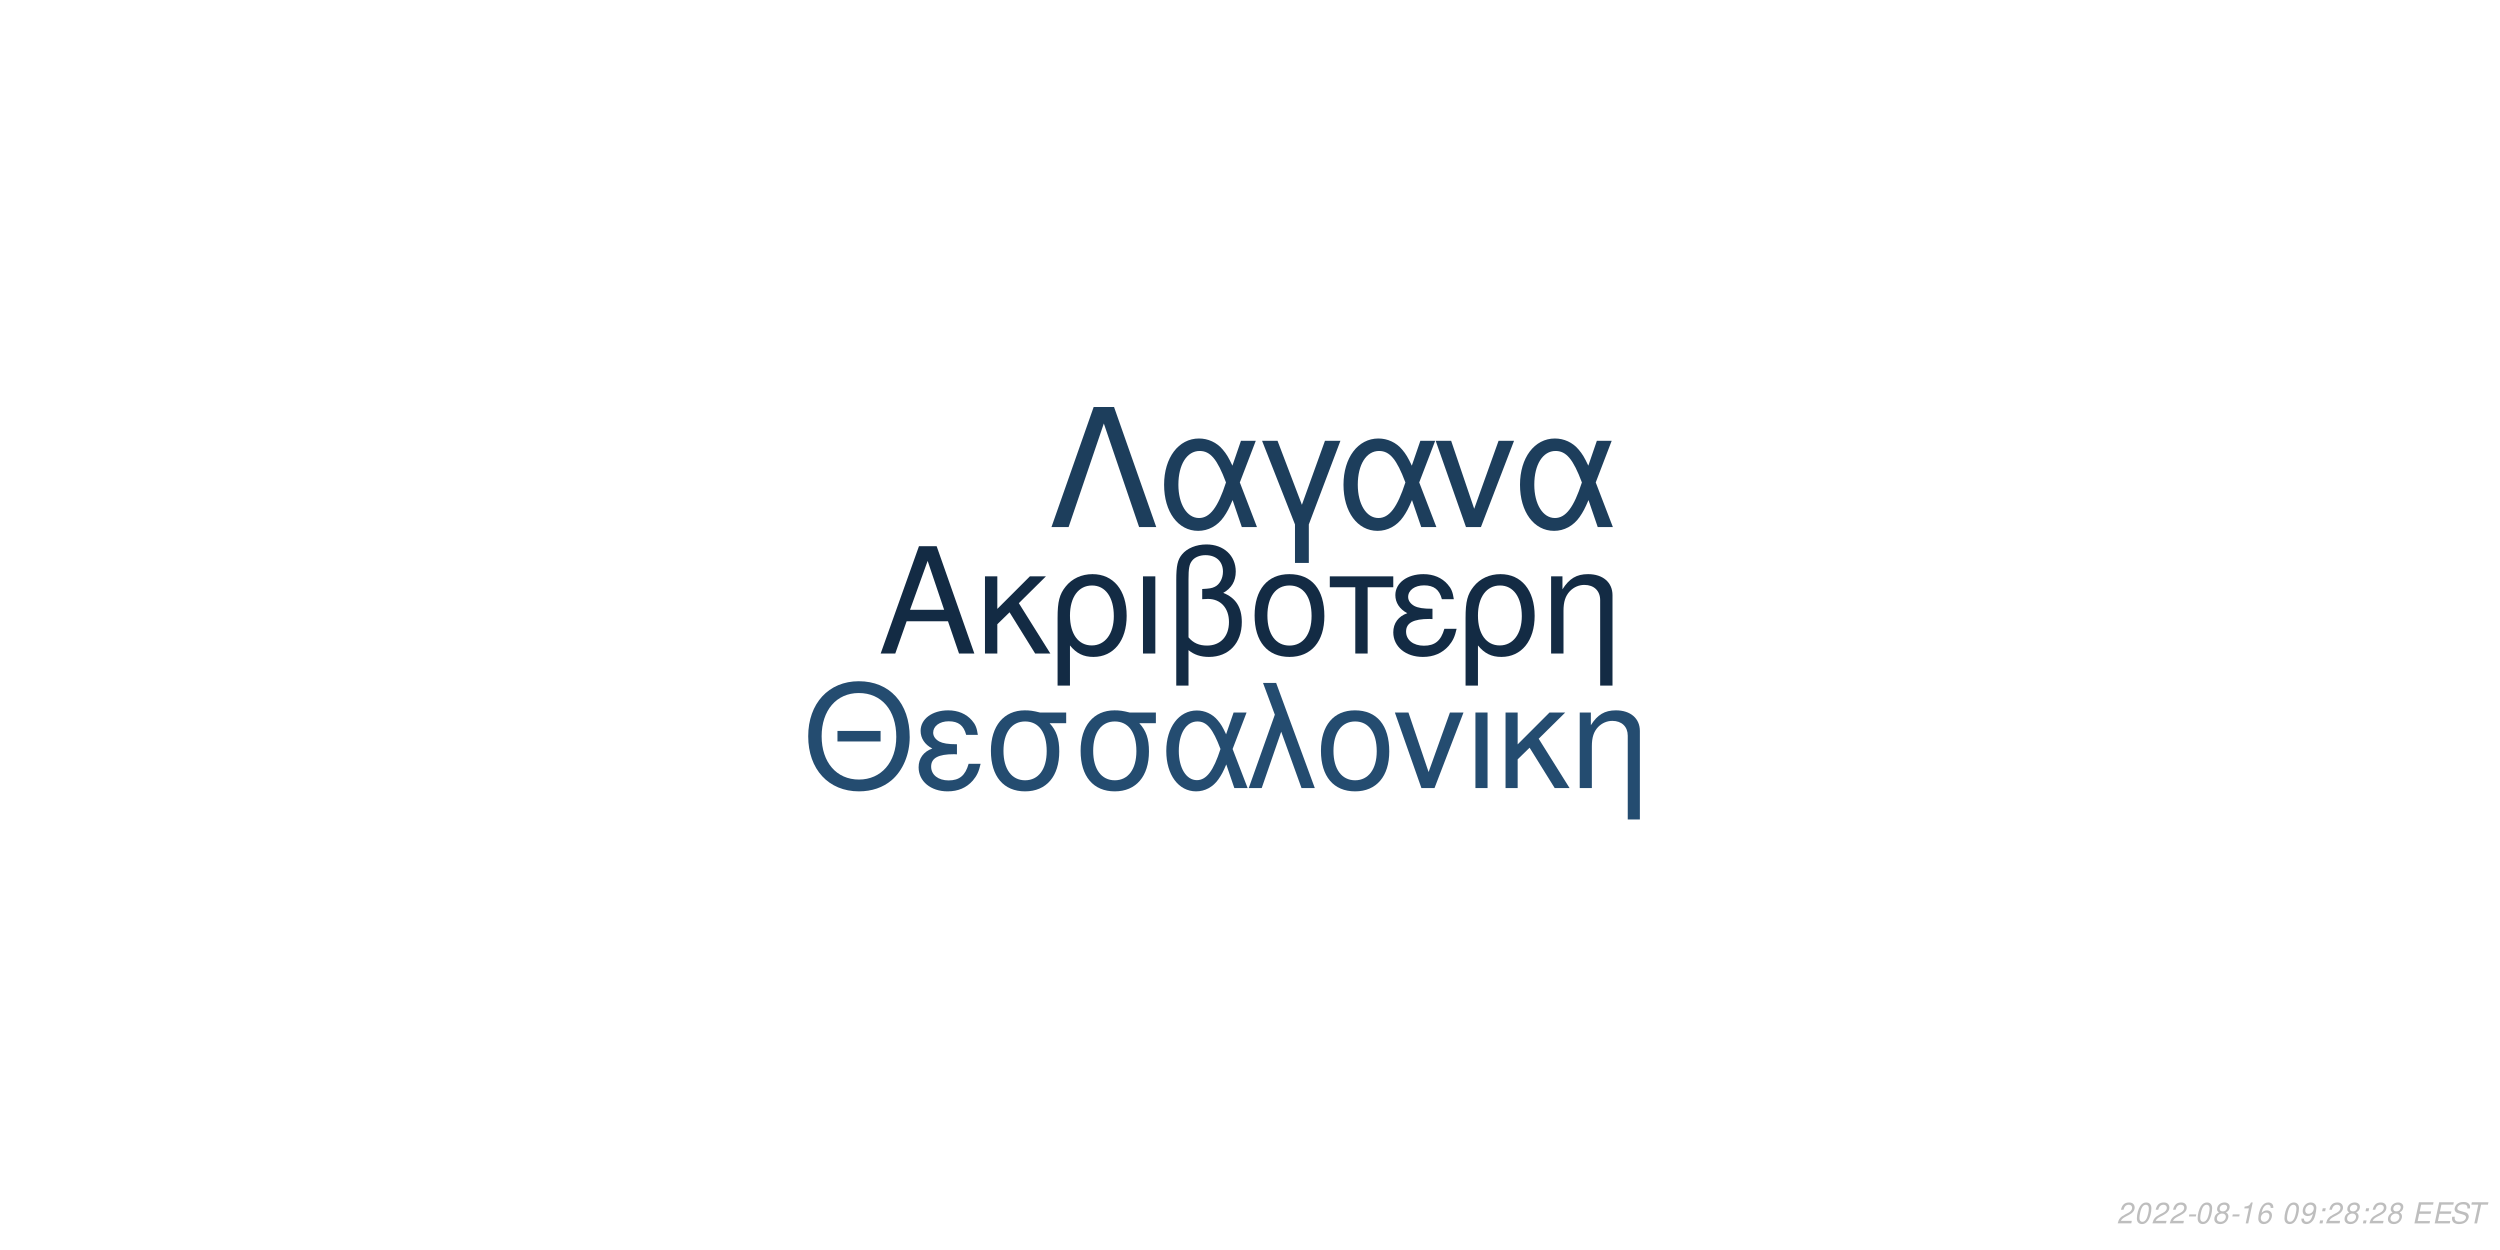
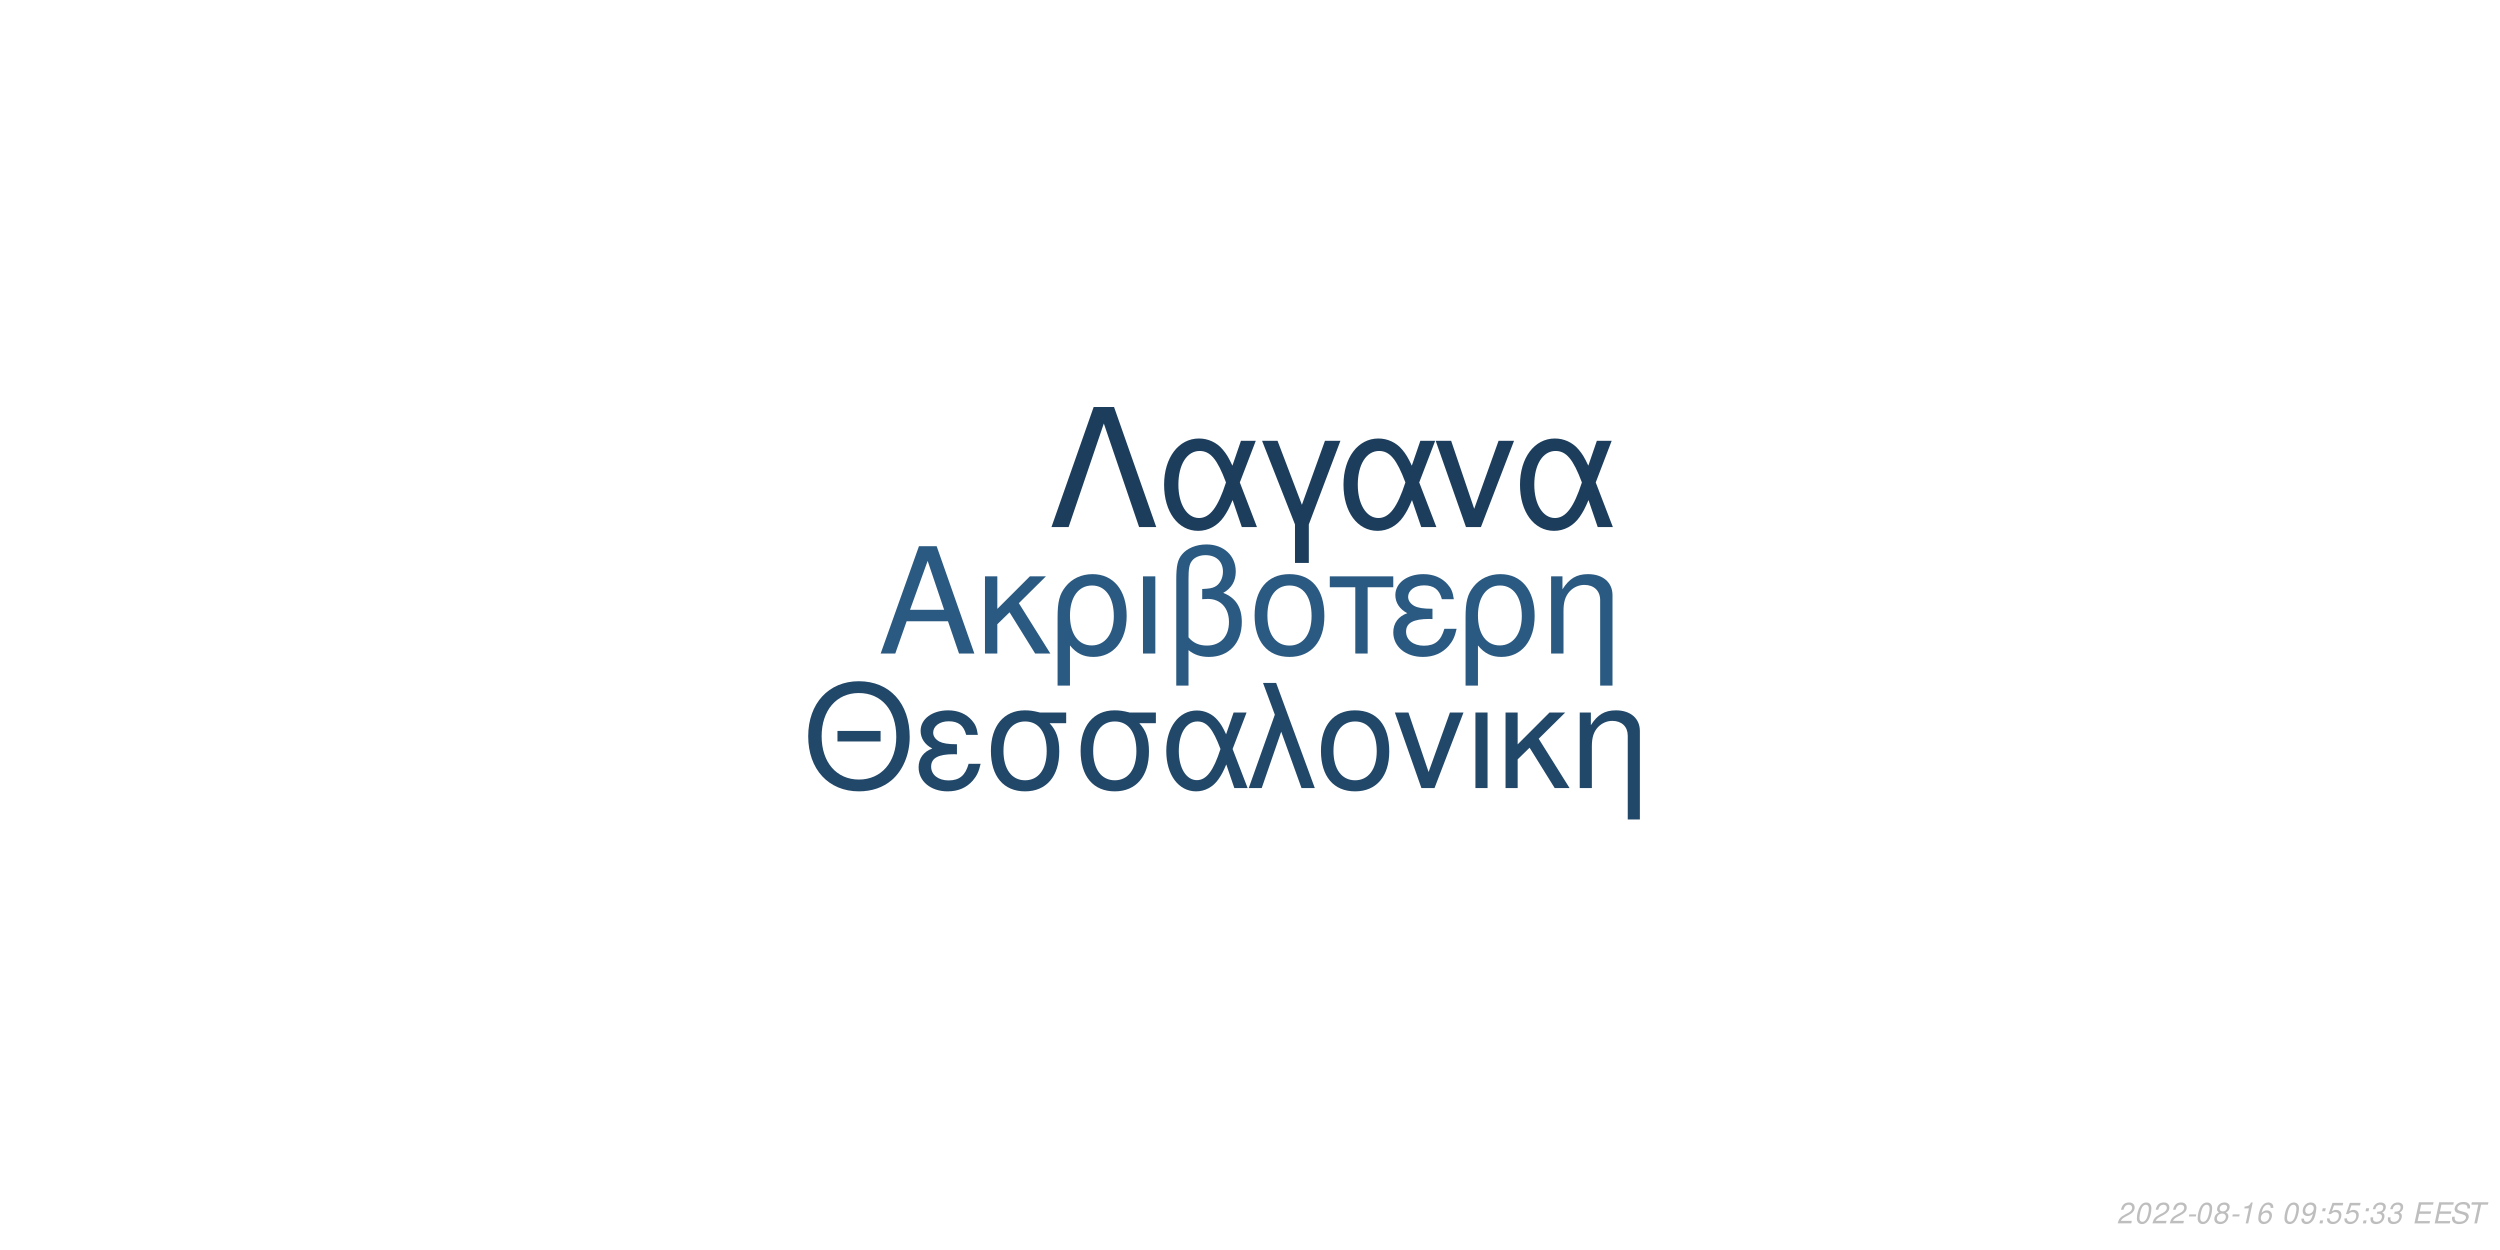
<svg xmlns="http://www.w3.org/2000/svg" xmlns:xlink="http://www.w3.org/1999/xlink" width="864pt" height="432pt" viewBox="0 0 864 432" version="1.1">
  <defs>
    <g>
      <symbol overflow="visible" id="glyph0-0">
        <path style="stroke:none;" d="" />
      </symbol>
      <symbol overflow="visible" id="glyph0-1">
        <path style="stroke:none;" d="M 24.125 -11.141 L 27.938 0 L 33.234 0 L 20.203 -37.094 L 14.094 -37.094 L 0.859 0 L 5.906 0 L 9.828 -11.141 Z M 22.797 -15.109 L 11 -15.109 L 17.094 -32.016 Z M 22.797 -15.109 " />
      </symbol>
      <symbol overflow="visible" id="glyph0-2">
        <path style="stroke:none;" d="M 7.172 -15.422 L 7.172 -26.672 L 2.906 -26.672 L 2.906 0 L 7.172 0 L 7.172 -10.125 L 11.406 -14.25 L 20.25 0 L 25.5 0 L 14.609 -17.406 L 23.969 -26.672 L 18.422 -26.672 Z M 7.172 -15.422 " />
      </symbol>
      <symbol overflow="visible" id="glyph0-3">
        <path style="stroke:none;" d="M 3 11.094 L 7.281 11.094 L 7.281 -2.797 C 9.516 -0.047 11.953 1.172 15.375 1.172 C 22.344 1.172 26.875 -4.422 26.875 -13.031 C 26.875 -21.891 22.297 -27.438 15.062 -27.438 C 11.297 -27.438 7.984 -25.906 5.797 -23.156 C 3.672 -20.516 3 -17.969 3 -12.359 Z M 14.906 -23.516 C 19.547 -23.516 22.438 -19.438 22.438 -12.922 C 22.438 -6.812 19.391 -2.797 14.812 -2.797 C 10.172 -2.797 7.281 -6.766 7.281 -13.125 C 7.281 -19.484 10.234 -23.516 14.906 -23.516 Z M 14.906 -23.516 " />
      </symbol>
      <symbol overflow="visible" id="glyph0-4">
        <path style="stroke:none;" d="M 3.516 0 L 7.781 0 L 7.781 -26.672 L 3.516 -26.672 Z M 3.516 0 " />
      </symbol>
      <symbol overflow="visible" id="glyph0-5">
        <path style="stroke:none;" d="M 4.016 11.094 L 8.25 11.094 L 8.25 -1.172 C 10.172 0.406 12.422 1.172 15.312 1.172 C 22.188 1.172 26.672 -3.609 26.672 -10.891 C 26.672 -15.984 24.578 -19.234 20.25 -20.969 C 23.109 -22.547 24.578 -25.031 24.578 -28.344 C 24.578 -33.844 20.406 -37.703 14.453 -37.703 C 10.938 -37.703 7.734 -36.391 6 -34.25 C 4.484 -32.422 4.016 -30.328 4.016 -25.391 Z M 8.25 -25.656 C 8.25 -29.359 8.5 -30.844 9.469 -32.062 C 10.375 -33.281 12.156 -34 14.094 -34 C 17.812 -34 20.156 -31.812 20.156 -28.297 C 20.156 -25.953 18.984 -23.812 17.297 -23.047 C 16.281 -22.547 15.469 -22.438 12.984 -22.297 L 12.984 -18.781 C 13.734 -18.828 14.344 -18.875 14.969 -18.875 C 19.344 -18.875 22.234 -15.719 22.234 -10.891 C 22.234 -5.906 19.281 -2.75 14.656 -2.75 C 11.953 -2.75 9.922 -3.609 8.25 -5.594 Z M 8.25 -25.656 " />
      </symbol>
      <symbol overflow="visible" id="glyph0-6">
        <path style="stroke:none;" d="M 14.094 -27.438 C 6.562 -27.438 2.094 -22.094 2.094 -13.125 C 2.094 -4.125 6.562 1.172 14.141 1.172 C 21.672 1.172 26.203 -4.172 26.203 -12.922 C 26.203 -22.188 21.828 -27.438 14.094 -27.438 Z M 14.141 -23.516 C 18.938 -23.516 21.781 -19.594 21.781 -12.984 C 21.781 -6.672 18.828 -2.75 14.141 -2.75 C 9.422 -2.75 6.516 -6.672 6.516 -13.125 C 6.516 -19.594 9.422 -23.516 14.141 -23.516 Z M 14.141 -23.516 " />
      </symbol>
      <symbol overflow="visible" id="glyph0-7">
        <path style="stroke:none;" d="M 7.891 0 L 12.156 0 L 12.156 -22.906 L 21.016 -22.906 L 21.016 -26.672 L -0.922 -26.672 L -0.922 -22.906 L 7.891 -22.906 Z M 7.891 0 " />
      </symbol>
      <symbol overflow="visible" id="glyph0-8">
        <path style="stroke:none;" d="M 14.562 -15.469 C 11.344 -15.469 9.562 -15.781 8.297 -16.438 C 6.922 -17.203 6.156 -18.328 6.156 -19.547 C 6.156 -21.891 8.453 -23.562 11.656 -23.562 C 15.062 -23.562 16.953 -22.094 17.812 -18.781 L 21.938 -18.781 C 21.578 -21.266 21.062 -22.5 19.797 -23.922 C 17.812 -26.203 14.906 -27.438 11.453 -27.438 C 5.797 -27.438 1.734 -24.375 1.734 -20.203 C 1.734 -17.609 3.156 -15.375 5.859 -13.938 C 2.797 -12.875 1.016 -10.484 1.016 -7.328 C 1.016 -2.391 5.297 1.172 11.25 1.172 C 14.969 1.172 17.906 -0.109 20.156 -2.641 C 21.578 -4.328 22.297 -5.797 22.906 -8.547 L 18.672 -8.547 C 17.5 -4.422 15.422 -2.703 11.609 -2.703 C 7.938 -2.703 5.438 -4.688 5.438 -7.578 C 5.438 -10.578 7.938 -11.953 13.484 -11.953 C 13.641 -11.953 14.094 -11.953 14.562 -11.906 Z M 14.562 -15.469 " />
      </symbol>
      <symbol overflow="visible" id="glyph0-9">
        <path style="stroke:none;" d="M 3.562 -26.672 L 3.562 0 L 7.844 0 L 7.844 -14.703 C 7.844 -17.906 8.5 -19.891 10.031 -21.531 C 11.406 -22.953 13.188 -23.719 15.062 -23.719 C 18.375 -23.719 20.516 -21.672 20.516 -18.469 L 20.516 11.094 L 24.781 11.094 L 24.781 -20.156 C 24.781 -24.578 21.469 -27.438 16.328 -27.438 C 12.359 -27.438 9.828 -25.906 7.484 -22.188 L 7.484 -26.672 Z M 3.562 -26.672 " />
      </symbol>
      <symbol overflow="visible" id="glyph1-0">
        <path style="stroke:none;" d="" />
      </symbol>
      <symbol overflow="visible" id="glyph1-1">
        <path style="stroke:none;" d="M 26.859 -19.734 L 11.953 -19.734 L 11.953 -16.094 L 26.859 -16.094 Z M 19.328 -36.922 C 8.922 -36.922 1.844 -29.25 1.844 -17.891 C 1.844 -6.484 8.875 1.141 19.391 1.141 C 23.812 1.141 27.703 -0.203 30.641 -2.688 C 34.578 -6.031 36.922 -11.656 36.922 -17.594 C 36.922 -29.297 30 -36.922 19.328 -36.922 Z M 19.328 -32.844 C 27.203 -32.844 32.281 -26.906 32.281 -17.688 C 32.281 -8.922 27.062 -2.938 19.391 -2.938 C 11.609 -2.938 6.484 -8.922 6.484 -17.891 C 6.484 -26.859 11.609 -32.844 19.328 -32.844 Z M 19.328 -32.844 " />
      </symbol>
      <symbol overflow="visible" id="glyph1-2">
        <path style="stroke:none;" d="M 14.25 -15.141 C 11.109 -15.141 9.375 -15.453 8.125 -16.094 C 6.781 -16.844 6.031 -17.938 6.031 -19.141 C 6.031 -21.422 8.266 -23.078 11.406 -23.078 C 14.75 -23.078 16.594 -21.625 17.438 -18.391 L 21.469 -18.391 C 21.125 -20.828 20.625 -22.031 19.391 -23.422 C 17.438 -25.656 14.594 -26.859 11.219 -26.859 C 5.688 -26.859 1.688 -23.875 1.688 -19.781 C 1.688 -17.234 3.094 -15.047 5.734 -13.656 C 2.734 -12.609 1 -10.266 1 -7.172 C 1 -2.344 5.188 1.141 11.016 1.141 C 14.656 1.141 17.547 -0.094 19.734 -2.594 C 21.125 -4.234 21.828 -5.688 22.422 -8.375 L 18.281 -8.375 C 17.141 -4.328 15.094 -2.641 11.359 -2.641 C 7.766 -2.641 5.328 -4.578 5.328 -7.422 C 5.328 -10.359 7.766 -11.703 13.203 -11.703 C 13.359 -11.703 13.797 -11.703 14.25 -11.656 Z M 14.25 -15.141 " />
      </symbol>
      <symbol overflow="visible" id="glyph1-3">
        <path style="stroke:none;" d="M 29 -26.109 L 19.938 -26.109 C 17.594 -26.703 16.438 -26.859 14.703 -26.859 C 7.469 -26.859 2.984 -21.469 2.984 -12.859 C 2.984 -4.031 7.375 1.141 14.797 1.141 C 22.172 1.141 26.609 -4.078 26.609 -12.656 C 26.609 -17.047 25.656 -19.828 23.266 -22.422 L 29 -22.422 Z M 14.797 -23.016 C 19.531 -23.016 22.266 -19.234 22.266 -12.75 C 22.266 -6.531 19.438 -2.688 14.797 -2.688 C 10.172 -2.688 7.328 -6.531 7.328 -12.859 C 7.328 -19.188 10.172 -23.016 14.797 -23.016 Z M 14.797 -23.016 " />
      </symbol>
      <symbol overflow="visible" id="glyph1-4">
        <path style="stroke:none;" d="M 29.344 -26.109 L 24.859 -26.109 L 22.266 -18.578 C 21.125 -21.031 20.484 -22.125 19.328 -23.469 C 17.547 -25.609 14.906 -26.812 12.156 -26.812 C 5.984 -26.812 1.594 -20.984 1.594 -12.812 C 1.594 -4.578 5.828 1.141 11.906 1.141 C 14.953 1.141 17.734 -0.344 19.625 -3.047 C 20.672 -4.531 21.281 -5.688 22.328 -8.172 L 25.109 0 L 29.703 0 L 24.516 -13.5 Z M 20.328 -13.5 C 17.891 -5.922 15.453 -2.734 12.156 -2.734 C 8.516 -2.734 5.922 -6.922 5.922 -12.812 C 5.922 -18.938 8.516 -23.016 12.359 -23.016 C 15.594 -23.016 17.688 -20.531 20.328 -13.5 Z M 20.328 -13.5 " />
      </symbol>
      <symbol overflow="visible" id="glyph1-5">
        <path style="stroke:none;" d="M 1.094 0 L 5.578 0 L 12.312 -19.484 L 19.328 0 L 23.922 0 L 10.562 -36.328 L 6.031 -36.328 L 10.109 -25.359 Z M 1.094 0 " />
      </symbol>
      <symbol overflow="visible" id="glyph1-6">
        <path style="stroke:none;" d="M 13.797 -26.859 C 6.422 -26.859 2.047 -21.625 2.047 -12.859 C 2.047 -4.031 6.422 1.141 13.859 1.141 C 21.234 1.141 25.656 -4.078 25.656 -12.656 C 25.656 -21.719 21.375 -26.859 13.797 -26.859 Z M 13.859 -23.016 C 18.531 -23.016 21.328 -19.188 21.328 -12.703 C 21.328 -6.531 18.438 -2.688 13.859 -2.688 C 9.219 -2.688 6.375 -6.531 6.375 -12.859 C 6.375 -19.188 9.219 -23.016 13.859 -23.016 Z M 13.859 -23.016 " />
      </symbol>
      <symbol overflow="visible" id="glyph1-7">
        <path style="stroke:none;" d="M 14.297 0 L 24.312 -26.109 L 19.625 -26.109 L 12.25 -5.531 L 5.281 -26.109 L 0.594 -26.109 L 9.766 0 Z M 14.297 0 " />
      </symbol>
      <symbol overflow="visible" id="glyph1-8">
        <path style="stroke:none;" d="M 3.438 0 L 7.625 0 L 7.625 -26.109 L 3.438 -26.109 Z M 3.438 0 " />
      </symbol>
      <symbol overflow="visible" id="glyph1-9">
        <path style="stroke:none;" d="M 7.031 -15.094 L 7.031 -26.109 L 2.844 -26.109 L 2.844 0 L 7.031 0 L 7.031 -9.922 L 11.156 -13.953 L 19.828 0 L 24.969 0 L 14.297 -17.047 L 23.469 -26.109 L 18.031 -26.109 Z M 7.031 -15.094 " />
      </symbol>
      <symbol overflow="visible" id="glyph1-10">
        <path style="stroke:none;" d="M 3.484 -26.109 L 3.484 0 L 7.672 0 L 7.672 -14.406 C 7.672 -17.547 8.328 -19.484 9.812 -21.078 C 11.156 -22.469 12.906 -23.219 14.75 -23.219 C 17.984 -23.219 20.078 -21.234 20.078 -18.094 L 20.078 10.859 L 24.266 10.859 L 24.266 -19.734 C 24.266 -24.062 21.031 -26.859 16 -26.859 C 12.109 -26.859 9.609 -25.359 7.328 -21.719 L 7.328 -26.109 Z M 3.484 -26.109 " />
      </symbol>
      <symbol overflow="visible" id="glyph2-0">
        <path style="stroke:none;" d="" />
      </symbol>
      <symbol overflow="visible" id="glyph2-1">
        <path style="stroke:none;" d="M 22.531 -41.484 L 15.484 -41.484 L 0.906 0 L 6.828 0 L 19 -35.797 L 31.188 0 L 37.109 0 Z M 22.531 -41.484 " />
      </symbol>
      <symbol overflow="visible" id="glyph2-2">
        <path style="stroke:none;" d="M 33.516 -29.812 L 28.391 -29.812 L 25.438 -21.219 C 24.125 -24.016 23.391 -25.266 22.078 -26.797 C 20.031 -29.25 17.016 -30.609 13.891 -30.609 C 6.828 -30.609 1.828 -23.953 1.828 -14.625 C 1.828 -5.234 6.656 1.312 13.594 1.312 C 17.078 1.312 20.266 -0.391 22.422 -3.469 C 23.609 -5.172 24.297 -6.484 25.5 -9.328 L 28.688 0 L 33.922 0 L 28 -15.422 Z M 23.219 -15.422 C 20.422 -6.766 17.641 -3.125 13.891 -3.125 C 9.734 -3.125 6.766 -7.906 6.766 -14.625 C 6.766 -21.625 9.734 -26.297 14.109 -26.297 C 17.812 -26.297 20.203 -23.453 23.219 -15.422 Z M 23.219 -15.422 " />
      </symbol>
      <symbol overflow="visible" id="glyph2-3">
        <path style="stroke:none;" d="M 12.062 12.406 L 16.844 12.406 L 16.844 -0.906 L 27.766 -29.812 L 22.422 -29.812 L 14.453 -7.688 L 6.031 -29.812 L 0.688 -29.812 L 12.062 -0.906 Z M 12.062 12.406 " />
      </symbol>
      <symbol overflow="visible" id="glyph2-4">
        <path style="stroke:none;" d="M 16.328 0 L 27.766 -29.812 L 22.422 -29.812 L 14 -6.312 L 6.031 -29.812 L 0.688 -29.812 L 11.156 0 Z M 16.328 0 " />
      </symbol>
      <symbol overflow="visible" id="glyph3-0">
        <path style="stroke:none;" d="" />
      </symbol>
      <symbol overflow="visible" id="glyph3-1">
        <path style="stroke:none;" d="M 5.234 -0.875 L 1.469 -0.875 C 1.641 -1.375 2.203 -1.891 3.109 -2.344 L 4.234 -2.938 C 5.562 -3.625 6.219 -4.469 6.219 -5.484 C 6.219 -5.938 6.062 -6.359 5.797 -6.656 C 5.469 -7.047 4.984 -7.234 4.312 -7.234 C 2.766 -7.234 1.891 -6.453 1.484 -4.734 L 2.375 -4.734 C 2.484 -5.188 2.609 -5.484 2.797 -5.75 C 3.094 -6.203 3.609 -6.453 4.188 -6.453 C 4.891 -6.453 5.344 -6.031 5.344 -5.375 C 5.344 -4.703 4.859 -4.094 4.016 -3.656 L 2.984 -3.125 C 1.234 -2.188 0.797 -1.656 0.344 -0.016 L 5.047 -0.016 Z M 5.234 -0.875 " />
      </symbol>
      <symbol overflow="visible" id="glyph3-2">
        <path style="stroke:none;" d="M 4.203 -7.234 C 3.375 -7.234 2.688 -6.812 2.125 -5.984 C 1.484 -5.047 0.984 -3.188 0.984 -1.734 C 0.984 -1.109 1.172 -0.562 1.484 -0.266 C 1.797 0.047 2.281 0.234 2.766 0.234 C 3.625 0.234 4.281 -0.156 4.859 -1.016 C 5.516 -1.953 6 -3.797 6 -5.266 C 6 -6.5 5.328 -7.234 4.203 -7.234 Z M 4.094 -6.453 C 4.734 -6.453 5.125 -5.984 5.125 -5.156 C 5.125 -4.203 4.781 -2.625 4.406 -1.812 C 3.984 -0.938 3.516 -0.547 2.875 -0.547 C 2.25 -0.547 1.875 -1.031 1.875 -1.828 C 1.875 -2.797 2.203 -4.344 2.594 -5.203 C 2.984 -6.047 3.453 -6.453 4.094 -6.453 Z M 4.094 -6.453 " />
      </symbol>
      <symbol overflow="visible" id="glyph3-3">
        <path style="stroke:none;" d="M 3.516 -3.125 L 1.125 -3.125 L 0.969 -2.406 L 3.359 -2.406 Z M 3.516 -3.125 " />
      </symbol>
      <symbol overflow="visible" id="glyph3-4">
        <path style="stroke:none;" d="M 4.766 -3.797 C 5.078 -3.969 5.234 -4.078 5.438 -4.234 C 5.812 -4.594 6.062 -5.172 6.062 -5.734 C 6.062 -6.625 5.344 -7.234 4.266 -7.234 C 2.812 -7.234 1.703 -6.219 1.703 -4.875 C 1.703 -4.406 1.875 -4.125 2.359 -3.812 C 1.297 -3.312 0.75 -2.516 0.75 -1.469 C 0.75 -0.438 1.547 0.234 2.812 0.234 C 3.656 0.234 4.359 -0.094 4.938 -0.734 C 5.359 -1.234 5.609 -1.859 5.609 -2.438 C 5.609 -3.047 5.312 -3.516 4.766 -3.797 Z M 4.109 -6.453 C 4.797 -6.453 5.188 -6.125 5.188 -5.578 C 5.188 -5.266 5.062 -4.922 4.859 -4.672 C 4.562 -4.312 4.188 -4.156 3.656 -4.156 C 2.984 -4.156 2.594 -4.453 2.594 -4.984 C 2.594 -5.859 3.203 -6.453 4.109 -6.453 Z M 3.453 -3.406 C 4.234 -3.406 4.734 -2.984 4.734 -2.312 C 4.734 -1.312 3.922 -0.547 2.875 -0.547 C 2.125 -0.547 1.625 -0.969 1.625 -1.625 C 1.625 -2.609 2.438 -3.406 3.453 -3.406 Z M 3.453 -3.406 " />
      </symbol>
      <symbol overflow="visible" id="glyph3-5">
        <path style="stroke:none;" d="M 3.703 -5.188 L 2.594 0 L 3.469 0 L 5.016 -7.234 L 4.438 -7.234 C 3.906 -6.156 3.688 -6.016 2.234 -5.812 L 2.109 -5.188 Z M 3.703 -5.188 " />
      </symbol>
      <symbol overflow="visible" id="glyph3-6">
        <path style="stroke:none;" d="M 6.125 -5.344 L 6.141 -5.625 C 6.141 -6.609 5.453 -7.234 4.391 -7.234 C 3.438 -7.234 2.641 -6.719 2.016 -5.703 C 1.422 -4.781 0.938 -2.953 0.938 -1.688 C 0.938 -0.516 1.688 0.234 2.859 0.234 C 3.703 0.234 4.438 -0.156 5 -0.875 C 5.406 -1.422 5.672 -2.156 5.672 -2.766 C 5.672 -3.812 4.969 -4.5 3.906 -4.5 C 3.234 -4.5 2.672 -4.234 2.094 -3.625 C 2.406 -5.375 3.234 -6.453 4.25 -6.453 C 4.703 -6.453 5.062 -6.234 5.172 -5.844 C 5.203 -5.719 5.234 -5.578 5.25 -5.344 Z M 3.656 -3.734 C 4.344 -3.734 4.797 -3.281 4.797 -2.625 C 4.797 -1.469 3.984 -0.547 2.984 -0.547 C 2.297 -0.547 1.812 -1.047 1.812 -1.766 C 1.812 -2.859 2.625 -3.734 3.656 -3.734 Z M 3.656 -3.734 " />
      </symbol>
      <symbol overflow="visible" id="glyph3-7">
        <path style="stroke:none;" d="" />
      </symbol>
      <symbol overflow="visible" id="glyph3-8">
        <path style="stroke:none;" d="M 0.844 -1.656 C 0.844 -1.547 0.844 -1.438 0.844 -1.375 C 0.844 -0.406 1.531 0.234 2.578 0.234 C 3.203 0.234 3.766 0.016 4.297 -0.438 C 4.938 -1 5.312 -1.656 5.594 -2.719 C 5.844 -3.672 6.016 -4.766 6.016 -5.375 C 6.016 -5.844 5.844 -6.328 5.547 -6.656 C 5.203 -7.031 4.703 -7.234 4.062 -7.234 C 2.516 -7.234 1.297 -5.938 1.297 -4.266 C 1.297 -3.203 1.984 -2.547 3.047 -2.547 C 3.484 -2.547 3.953 -2.672 4.281 -2.891 C 4.406 -2.984 4.547 -3.078 4.828 -3.344 C 4.438 -1.484 3.703 -0.547 2.703 -0.547 C 2.109 -0.547 1.719 -0.938 1.719 -1.547 L 1.719 -1.656 Z M 3.953 -6.453 C 4.625 -6.453 5.141 -5.953 5.141 -5.281 C 5.141 -4.188 4.312 -3.312 3.297 -3.312 C 2.594 -3.312 2.172 -3.734 2.172 -4.453 C 2.172 -5.562 2.984 -6.453 3.953 -6.453 Z M 3.953 -6.453 " />
      </symbol>
      <symbol overflow="visible" id="glyph3-9">
        <path style="stroke:none;" d="M 2.359 -1.031 L 1.312 -1.031 L 1.094 0 L 2.141 0 Z M 3.266 -5.234 L 2.219 -5.234 L 2 -4.203 L 3.047 -4.203 Z M 3.266 -5.234 " />
      </symbol>
      <symbol overflow="visible" id="glyph3-10">
+         <path style="stroke:none;" d="M 6.297 -7.094 L 2.594 -7.094 L 1.234 -3.234 L 2.047 -3.234 C 2.656 -3.766 2.938 -3.906 3.531 -3.906 C 4.328 -3.906 4.797 -3.453 4.797 -2.688 C 4.797 -1.438 3.969 -0.547 2.828 -0.547 C 2.031 -0.547 1.609 -0.938 1.578 -1.734 L 0.703 -1.734 L 0.703 -1.516 C 0.703 -0.938 0.844 -0.547 1.188 -0.266 C 1.562 0.062 2.078 0.234 2.703 0.234 C 3.656 0.234 4.391 -0.156 4.984 -0.922 C 5.422 -1.5 5.672 -2.234 5.672 -2.953 C 5.672 -4 4.938 -4.672 3.812 -4.672 C 3.328 -4.672 2.906 -4.547 2.406 -4.234 L 3.109 -6.219 L 6.109 -6.219 Z M 6.297 -7.094 " />
+       </symbol>
+       <symbol overflow="visible" id="glyph3-11">
+         <path style="stroke:none;" d="M 2.922 -3.312 C 3.125 -3.344 3.234 -3.344 3.375 -3.344 C 4.203 -3.344 4.688 -3 4.688 -2.406 C 4.688 -1.312 3.906 -0.547 2.781 -0.547 C 2.047 -0.547 1.594 -0.938 1.594 -1.562 C 1.594 -1.719 1.609 -1.844 1.656 -2.094 L 0.766 -2.094 C 0.734 -1.797 0.719 -1.641 0.719 -1.469 C 0.719 -0.375 1.406 0.234 2.641 0.234 C 3.547 0.234 4.297 -0.078 4.812 -0.656 C 5.266 -1.156 5.562 -1.875 5.562 -2.547 C 5.562 -3.125 5.344 -3.453 4.797 -3.734 C 5.641 -4.234 6.016 -4.844 6.016 -5.734 C 6.016 -6.656 5.312 -7.234 4.203 -7.234 C 3.375 -7.234 2.672 -6.938 2.188 -6.375 C 1.891 -6.031 1.703 -5.641 1.516 -4.906 L 2.391 -4.906 C 2.5 -5.359 2.594 -5.594 2.734 -5.812 C 3.047 -6.234 3.516 -6.453 4.078 -6.453 C 4.734 -6.453 5.141 -6.125 5.141 -5.578 C 5.141 -5.188 5.016 -4.797 4.797 -4.547 C 4.516 -4.234 4 -4.062 3.266 -4.062 L 3.078 -4.062 Z M 2.922 -3.312 " />
+       </symbol>
+       <symbol overflow="visible" id="glyph3-12">
        <path style="stroke:none;" d="M 2.547 -3.312 L 6.5 -3.312 L 6.688 -4.141 L 2.719 -4.141 L 3.219 -6.469 L 7.344 -6.469 L 7.516 -7.297 L 2.453 -7.297 L 0.906 0 L 6.125 0 L 6.297 -0.812 L 2.016 -0.812 Z M 2.547 -3.312 " />
      </symbol>
-       <symbol overflow="visible" id="glyph3-11">
+       <symbol overflow="visible" id="glyph3-13">
        <path style="stroke:none;" d="M 7.062 -5.156 C 7.125 -5.438 7.141 -5.562 7.141 -5.703 C 7.141 -6.156 6.938 -6.594 6.594 -6.891 C 6.188 -7.25 5.656 -7.406 4.875 -7.406 C 3.844 -7.406 3.047 -7.125 2.5 -6.562 C 2.094 -6.141 1.781 -5.438 1.781 -4.922 C 1.781 -4.297 2.219 -3.766 2.891 -3.562 L 4.594 -3.094 C 5.406 -2.859 5.734 -2.578 5.734 -2.094 C 5.734 -1.781 5.547 -1.406 5.266 -1.141 C 4.844 -0.766 4.266 -0.578 3.453 -0.578 C 2.328 -0.578 1.812 -0.984 1.812 -1.906 C 1.812 -2.047 1.812 -2.125 1.844 -2.312 L 0.984 -2.312 C 0.906 -2.062 0.891 -1.906 0.891 -1.688 C 0.891 -0.484 1.797 0.234 3.297 0.234 C 4.359 0.234 5.234 -0.062 5.812 -0.609 C 6.344 -1.078 6.688 -1.797 6.688 -2.375 C 6.688 -2.641 6.609 -2.906 6.453 -3.156 C 6.234 -3.5 5.938 -3.703 5.469 -3.828 L 3.75 -4.312 C 2.984 -4.547 2.734 -4.734 2.734 -5.188 C 2.734 -5.547 2.875 -5.844 3.188 -6.109 C 3.547 -6.438 4.031 -6.594 4.703 -6.594 C 5.266 -6.594 5.688 -6.484 5.906 -6.297 C 6.094 -6.125 6.219 -5.797 6.219 -5.516 C 6.219 -5.422 6.203 -5.344 6.188 -5.156 Z M 7.062 -5.156 " />
      </symbol>
-       <symbol overflow="visible" id="glyph3-12">
+       <symbol overflow="visible" id="glyph3-14">
        <path style="stroke:none;" d="M 4.938 -6.469 L 7.312 -6.469 L 7.484 -7.297 L 1.75 -7.297 L 1.578 -6.469 L 3.984 -6.469 L 2.609 0 L 3.547 0 Z M 4.938 -6.469 " />
      </symbol>
    </g>
  </defs>
  <g id="surface1">
    <rect x="0" y="0" width="864" height="432" style="fill:rgb(100%,100%,100%);fill-opacity:1;stroke:none;" />
-     <g style="fill:rgb(7.451%,16.863%,26.667%);fill-opacity:1;">
+     <g style="fill:rgb(16.471%,34.902%,50.588%);fill-opacity:1;">
      <use xlink:href="#glyph0-1" x="303.5" y="225.861" />
      <use xlink:href="#glyph0-2" x="337.5" y="225.861" />
      <use xlink:href="#glyph0-3" x="362.5" y="225.861" />
      <use xlink:href="#glyph0-4" x="391.5" y="225.861" />
      <use xlink:href="#glyph0-5" x="402.5" y="225.861" />
      <use xlink:href="#glyph0-6" x="431.5" y="225.861" />
      <use xlink:href="#glyph0-7" x="460.5" y="225.861" />
      <use xlink:href="#glyph0-8" x="480.5" y="225.861" />
      <use xlink:href="#glyph0-3" x="503.5" y="225.861" />
      <use xlink:href="#glyph0-9" x="532.5" y="225.861" />
    </g>
-     <g style="fill:rgb(14.118%,29.804%,43.922%);fill-opacity:1;">
+     <g style="fill:rgb(12.941%,27.843%,41.176%);fill-opacity:1;">
      <use xlink:href="#glyph1-1" x="277.473" y="272.354" />
      <use xlink:href="#glyph1-2" x="316.473" y="272.354" />
      <use xlink:href="#glyph1-3" x="339.473" y="272.354" />
      <use xlink:href="#glyph1-3" x="370.473" y="272.354" />
      <use xlink:href="#glyph1-4" x="401.473" y="272.354" />
      <use xlink:href="#glyph1-5" x="430.473" y="272.354" />
      <use xlink:href="#glyph1-6" x="454.473" y="272.354" />
      <use xlink:href="#glyph1-7" x="481.473" y="272.354" />
      <use xlink:href="#glyph1-8" x="506.473" y="272.354" />
      <use xlink:href="#glyph1-9" x="517.473" y="272.354" />
      <use xlink:href="#glyph1-10" x="542.473" y="272.354" />
    </g>
-     <g style="fill:rgb(11.373%,24.314%,36.078%);fill-opacity:1;">
+     <g style="fill:rgb(10.98%,23.922%,36.078%);fill-opacity:1;">
      <use xlink:href="#glyph2-1" x="362.484" y="182.152" />
      <use xlink:href="#glyph2-2" x="400.484" y="182.152" />
      <use xlink:href="#glyph2-3" x="435.484" y="182.152" />
      <use xlink:href="#glyph2-2" x="462.484" y="182.152" />
      <use xlink:href="#glyph2-4" x="495.484" y="182.152" />
      <use xlink:href="#glyph2-2" x="523.484" y="182.152" />
    </g>
    <g style="fill:rgb(74.51%,74.51%,74.51%);fill-opacity:1;">
      <use xlink:href="#glyph3-1" x="731.52" y="422.81" />
      <use xlink:href="#glyph3-2" x="737.52" y="422.81" />
      <use xlink:href="#glyph3-1" x="743.52" y="422.81" />
      <use xlink:href="#glyph3-1" x="749.52" y="422.81" />
      <use xlink:href="#glyph3-3" x="755.52" y="422.81" />
      <use xlink:href="#glyph3-2" x="758.52" y="422.81" />
      <use xlink:href="#glyph3-4" x="764.52" y="422.81" />
      <use xlink:href="#glyph3-3" x="770.52" y="422.81" />
      <use xlink:href="#glyph3-5" x="773.52" y="422.81" />
      <use xlink:href="#glyph3-6" x="779.52" y="422.81" />
      <use xlink:href="#glyph3-7" x="785.52" y="422.81" />
      <use xlink:href="#glyph3-2" x="788.52" y="422.81" />
      <use xlink:href="#glyph3-8" x="794.52" y="422.81" />
      <use xlink:href="#glyph3-9" x="800.52" y="422.81" />
-       <use xlink:href="#glyph3-1" x="803.52" y="422.81" />
-       <use xlink:href="#glyph3-4" x="809.52" y="422.81" />
+       <use xlink:href="#glyph3-10" x="803.52" y="422.81" />
+       <use xlink:href="#glyph3-10" x="809.52" y="422.81" />
      <use xlink:href="#glyph3-9" x="815.52" y="422.81" />
-       <use xlink:href="#glyph3-1" x="818.52" y="422.81" />
-       <use xlink:href="#glyph3-4" x="824.52" y="422.81" />
+       <use xlink:href="#glyph3-11" x="818.52" y="422.81" />
+       <use xlink:href="#glyph3-11" x="824.52" y="422.81" />
      <use xlink:href="#glyph3-7" x="830.52" y="422.81" />
-       <use xlink:href="#glyph3-10" x="833.52" y="422.81" />
-       <use xlink:href="#glyph3-10" x="840.52" y="422.81" />
-       <use xlink:href="#glyph3-11" x="846.52" y="422.81" />
-       <use xlink:href="#glyph3-12" x="852.52" y="422.81" />
+       <use xlink:href="#glyph3-12" x="833.52" y="422.81" />
+       <use xlink:href="#glyph3-12" x="840.52" y="422.81" />
+       <use xlink:href="#glyph3-13" x="846.52" y="422.81" />
+       <use xlink:href="#glyph3-14" x="852.52" y="422.81" />
    </g>
  </g>
</svg>
